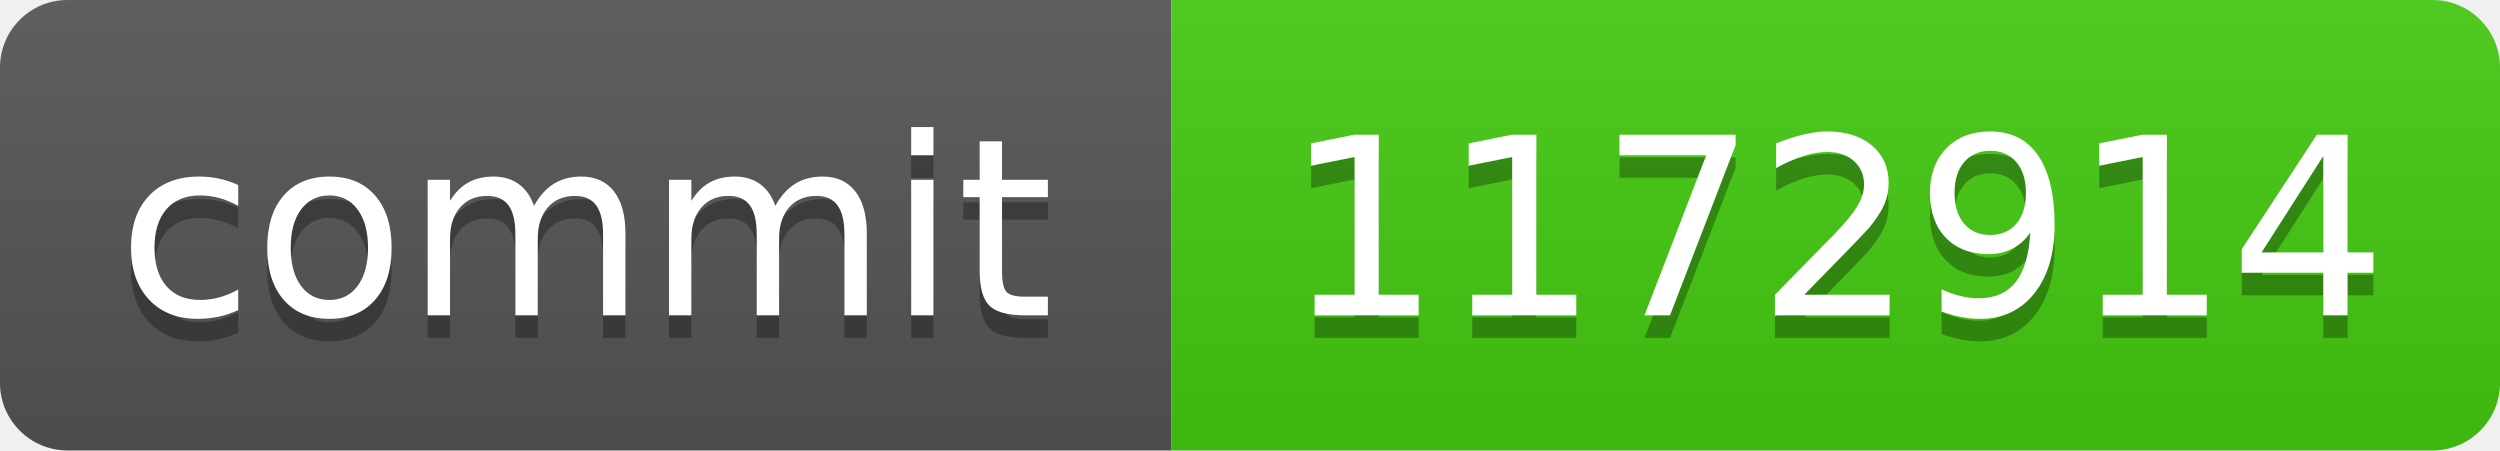
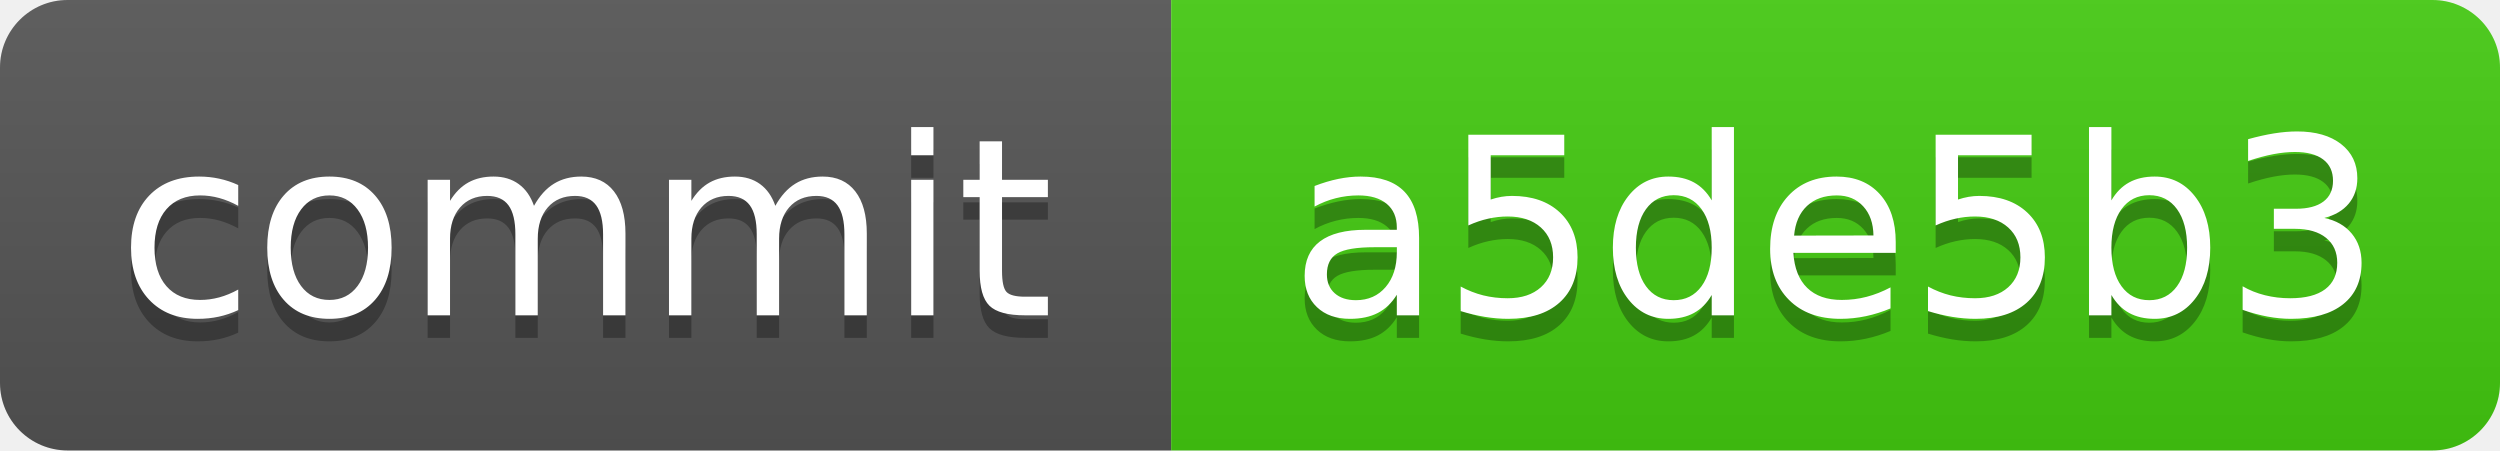
<svg xmlns="http://www.w3.org/2000/svg" xmlns:xlink="http://www.w3.org/1999/xlink" width="111" height="20" role="img">
-   <a target="_blank" xlink:href="https://github.com/symbolic-labs-pub/freedom-that-lasts/commit/117291444bceade31ce24943f00e723f05850465">
+   <a target="_blank" xlink:href="https://github.com/symbolic-labs-pub/freedom-that-lasts/commit/a5de5b31bdfd9a7299f2a57301c15d25cafa7937">
    <linearGradient id="s" x2="0" y2="100%">
      <stop offset="0" stop-color="#bbb" stop-opacity=".1" />
      <stop offset="1" stop-opacity=".1" />
    </linearGradient>
    <clipPath id="r">
      <rect width="111" height="20" rx="3" fill="#fff" />
    </clipPath>
    <g clip-path="url(#r)">
      <rect width="52" height="20" fill="#555" />
      <rect x="52" width="59" height="20" fill="#4c1" />
      <rect width="111" height="20" fill="url(#s)" />
    </g>
    <g fill="#fff" text-anchor="middle" font-family="Verdana,Geneva,DejaVu Sans,sans-serif" text-rendering="geometricPrecision" font-size="110">
      <text aria-hidden="true" x="260.0" y="150" fill="#010101" fill-opacity=".3" transform="scale(.1)" textLength="420">commit</text>
      <text x="260.0" y="140" transform="scale(.1)" fill="#fff" textLength="420">commit</text>
-       <text aria-hidden="true" x="815.0" y="150" fill="#010101" fill-opacity=".3" transform="scale(.1)" textLength="490">1172914</text>
-       <text x="815.0" y="140" transform="scale(.1)" fill="#fff" textLength="490">1172914</text>
+       <text aria-hidden="true" x="815.0" y="150" fill="#010101" fill-opacity=".3" transform="scale(.1)" textLength="490">a5de5b3</text>
+       <text x="815.0" y="140" transform="scale(.1)" fill="#fff" textLength="490">a5de5b3</text>
    </g>
  </a>
</svg>
